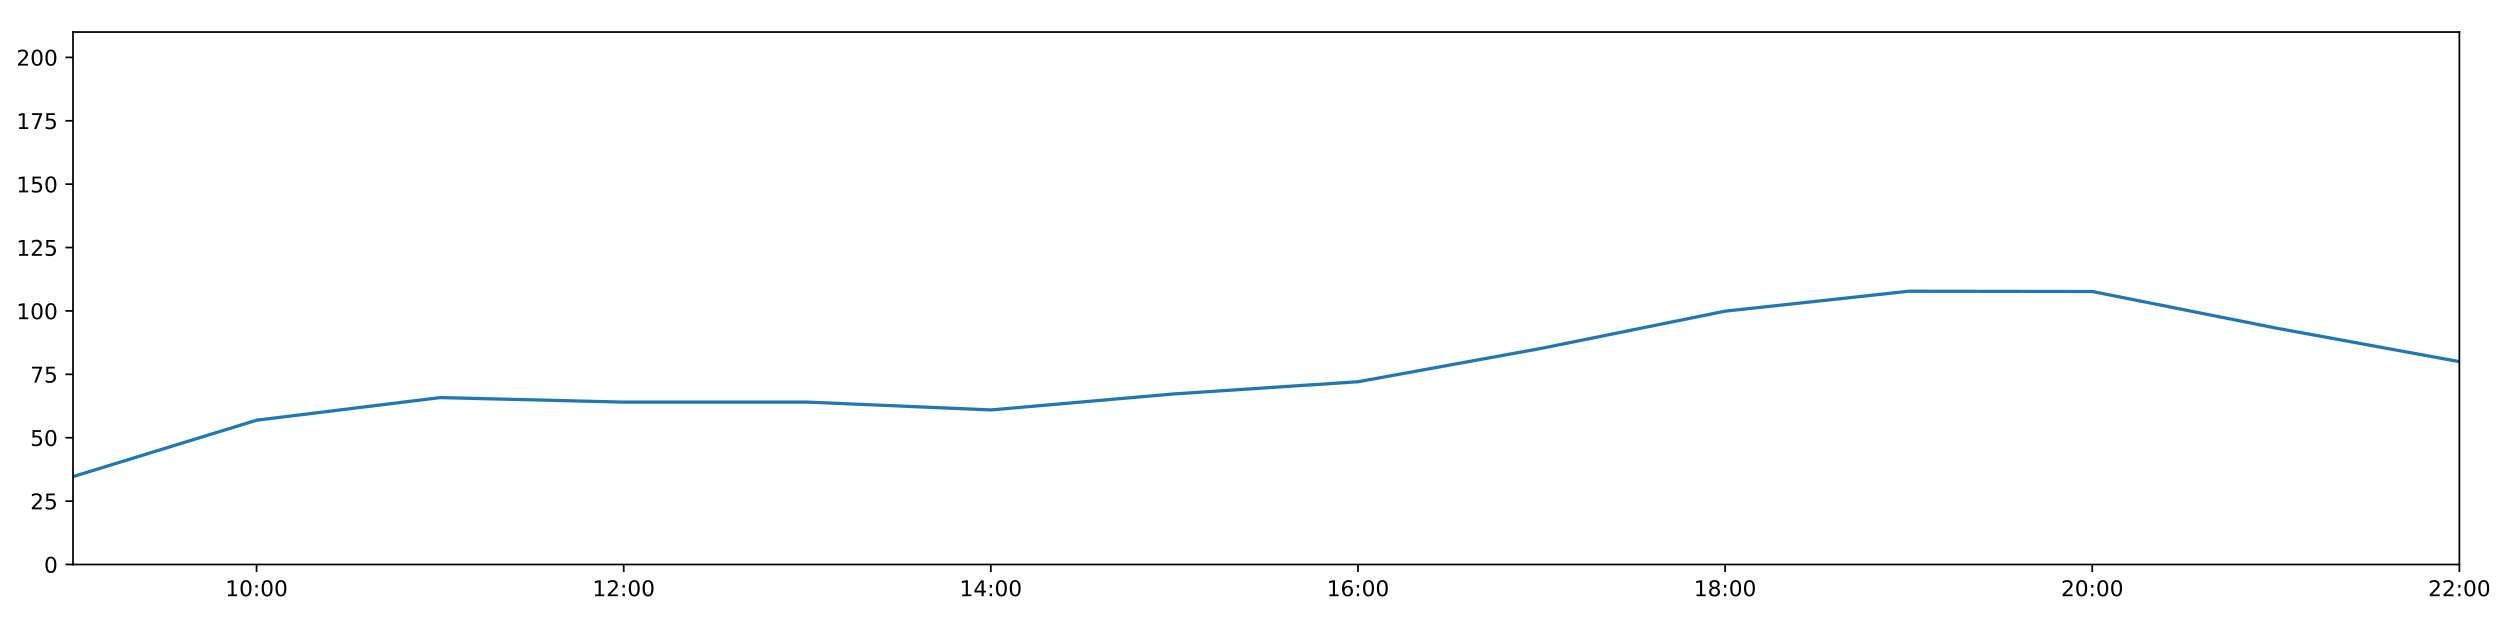
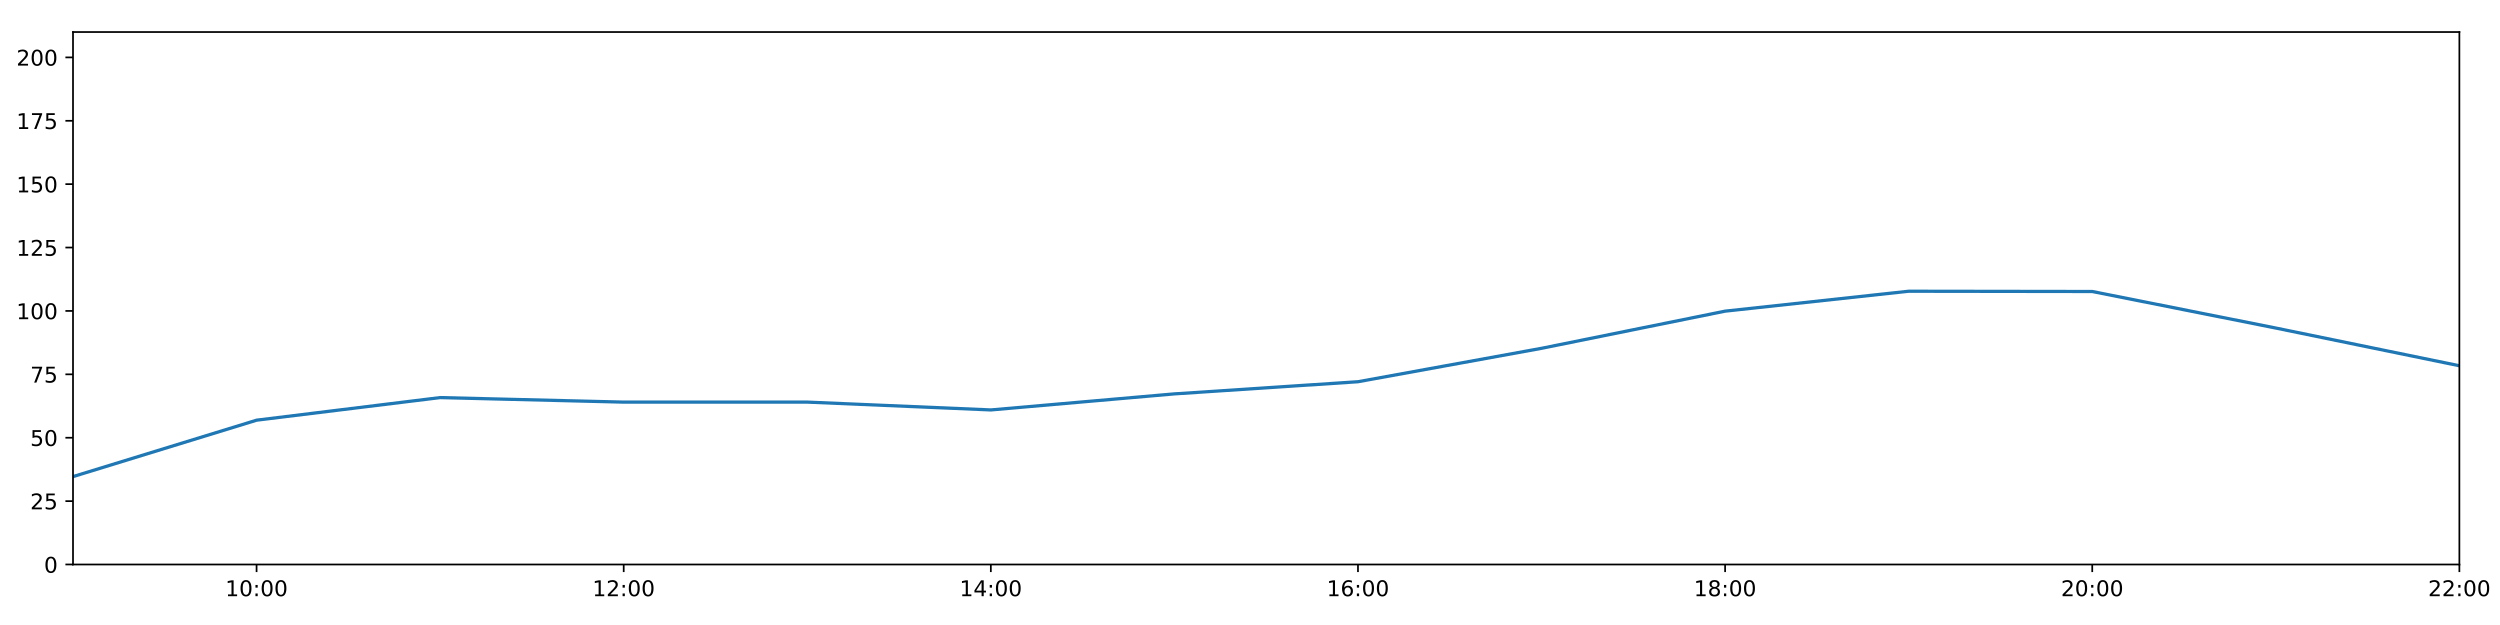
<svg xmlns="http://www.w3.org/2000/svg" xmlns:xlink="http://www.w3.org/1999/xlink" height="288pt" version="1.1" viewBox="0 0 1152 288" width="1152pt">
  <defs>
    <style type="text/css">
*{stroke-linecap:butt;stroke-linejoin:round;}
  </style>
  </defs>
  <g id="figure_1">
    <g id="patch_1">
      <path d="M 0 288  L 1152 288  L 1152 0  L 0 0  z " style="fill:#ffffff;" />
    </g>
    <g id="axes_1">
      <g id="patch_2">
        <path d="M 33.64 260.12  L 1133.28 260.12  L 1133.28 14.76  L 33.64 14.76  z " style="fill:#ffffff;" />
      </g>
      <g id="matplotlib.axis_1">
        <g id="xtick_1">
          <g id="line2d_1">
            <defs>
-               <path d="M 0 0  L 0 3.5  " id="m171efdc09b" style="stroke:#000000;stroke-width:0.8;" />
-             </defs>
-             <g>
-               <use style="stroke:#000000;stroke-width:0.8;" x="118.228" xlink:href="#m171efdc09b" y="260.12" />
+               <path d="M 0 0  L 0 3.5  " id="mdd986f1ed3" style="stroke:#000000;stroke-width:0.8;" />
+             </defs>
+             <g>
+               <use style="stroke:#000000;stroke-width:0.8;" x="118.228" xlink:href="#mdd986f1ed3" y="260.12" />
            </g>
          </g>
          <g id="text_1">
            <defs>
              <path d="M 12.406 8.297  L 28.516 8.297  L 28.516 63.922  L 10.984 60.406  L 10.984 69.391  L 28.422 72.906  L 38.281 72.906  L 38.281 8.297  L 54.391 8.297  L 54.391 0  L 12.406 0  z " id="DejaVuSans-49" />
              <path d="M 31.781 66.406  Q 24.172 66.406 20.328 58.906  Q 16.5 51.422 16.5 36.375  Q 16.5 21.391 20.328 13.891  Q 24.172 6.391 31.781 6.391  Q 39.453 6.391 43.281 13.891  Q 47.125 21.391 47.125 36.375  Q 47.125 51.422 43.281 58.906  Q 39.453 66.406 31.781 66.406  z M 31.781 74.219  Q 44.047 74.219 50.516 64.516  Q 56.984 54.828 56.984 36.375  Q 56.984 17.969 50.516 8.266  Q 44.047 -1.422 31.781 -1.422  Q 19.531 -1.422 13.062 8.266  Q 6.594 17.969 6.594 36.375  Q 6.594 54.828 13.062 64.516  Q 19.531 74.219 31.781 74.219  z " id="DejaVuSans-48" />
              <path d="M 11.719 12.406  L 22.016 12.406  L 22.016 0  L 11.719 0  z M 11.719 51.703  L 22.016 51.703  L 22.016 39.312  L 11.719 39.312  z " id="DejaVuSans-58" />
            </defs>
            <g transform="translate(103.8183 274.7184)scale(0.1 -0.1)">
              <use xlink:href="#DejaVuSans-49" />
              <use x="63.623" xlink:href="#DejaVuSans-48" />
              <use x="127.246" xlink:href="#DejaVuSans-58" />
              <use x="160.938" xlink:href="#DejaVuSans-48" />
              <use x="224.561" xlink:href="#DejaVuSans-48" />
            </g>
          </g>
        </g>
        <g id="xtick_2">
          <g id="line2d_2">
            <g>
-               <use style="stroke:#000000;stroke-width:0.8;" x="287.403" xlink:href="#m171efdc09b" y="260.12" />
+               <use style="stroke:#000000;stroke-width:0.8;" x="287.403" xlink:href="#mdd986f1ed3" y="260.12" />
            </g>
          </g>
          <g id="text_2">
            <defs>
              <path d="M 19.188 8.297  L 53.609 8.297  L 53.609 0  L 7.328 0  L 7.328 8.297  Q 12.938 14.109 22.625 23.891  Q 32.328 33.688 34.812 36.531  Q 39.547 41.844 41.422 45.531  Q 43.312 49.219 43.312 52.781  Q 43.312 58.594 39.234 62.25  Q 35.156 65.922 28.609 65.922  Q 23.969 65.922 18.812 64.312  Q 13.672 62.703 7.812 59.422  L 7.812 69.391  Q 13.766 71.781 18.938 73  Q 24.125 74.219 28.422 74.219  Q 39.75 74.219 46.484 68.547  Q 53.219 62.891 53.219 53.422  Q 53.219 48.922 51.531 44.891  Q 49.859 40.875 45.406 35.406  Q 44.188 33.984 37.641 27.219  Q 31.109 20.453 19.188 8.297  z " id="DejaVuSans-50" />
            </defs>
            <g transform="translate(272.9937 274.7184)scale(0.1 -0.1)">
              <use xlink:href="#DejaVuSans-49" />
              <use x="63.623" xlink:href="#DejaVuSans-50" />
              <use x="127.246" xlink:href="#DejaVuSans-58" />
              <use x="160.938" xlink:href="#DejaVuSans-48" />
              <use x="224.561" xlink:href="#DejaVuSans-48" />
            </g>
          </g>
        </g>
        <g id="xtick_3">
          <g id="line2d_3">
            <g>
-               <use style="stroke:#000000;stroke-width:0.8;" x="456.578" xlink:href="#m171efdc09b" y="260.12" />
+               <use style="stroke:#000000;stroke-width:0.8;" x="456.578" xlink:href="#mdd986f1ed3" y="260.12" />
            </g>
          </g>
          <g id="text_3">
            <defs>
              <path d="M 37.797 64.312  L 12.891 25.391  L 37.797 25.391  z M 35.203 72.906  L 47.609 72.906  L 47.609 25.391  L 58.016 25.391  L 58.016 17.188  L 47.609 17.188  L 47.609 0  L 37.797 0  L 37.797 17.188  L 4.891 17.188  L 4.891 26.703  z " id="DejaVuSans-52" />
            </defs>
            <g transform="translate(442.1691 274.7184)scale(0.1 -0.1)">
              <use xlink:href="#DejaVuSans-49" />
              <use x="63.623" xlink:href="#DejaVuSans-52" />
              <use x="127.246" xlink:href="#DejaVuSans-58" />
              <use x="160.938" xlink:href="#DejaVuSans-48" />
              <use x="224.561" xlink:href="#DejaVuSans-48" />
            </g>
          </g>
        </g>
        <g id="xtick_4">
          <g id="line2d_4">
            <g>
-               <use style="stroke:#000000;stroke-width:0.8;" x="625.754" xlink:href="#m171efdc09b" y="260.12" />
+               <use style="stroke:#000000;stroke-width:0.8;" x="625.754" xlink:href="#mdd986f1ed3" y="260.12" />
            </g>
          </g>
          <g id="text_4">
            <defs>
              <path d="M 33.016 40.375  Q 26.375 40.375 22.484 35.828  Q 18.609 31.297 18.609 23.391  Q 18.609 15.531 22.484 10.953  Q 26.375 6.391 33.016 6.391  Q 39.656 6.391 43.531 10.953  Q 47.406 15.531 47.406 23.391  Q 47.406 31.297 43.531 35.828  Q 39.656 40.375 33.016 40.375  z M 52.594 71.297  L 52.594 62.312  Q 48.875 64.062 45.094 64.984  Q 41.312 65.922 37.594 65.922  Q 27.828 65.922 22.672 59.328  Q 17.531 52.734 16.797 39.406  Q 19.672 43.656 24.016 45.922  Q 28.375 48.188 33.594 48.188  Q 44.578 48.188 50.953 41.516  Q 57.328 34.859 57.328 23.391  Q 57.328 12.156 50.688 5.359  Q 44.047 -1.422 33.016 -1.422  Q 20.359 -1.422 13.672 8.266  Q 6.984 17.969 6.984 36.375  Q 6.984 53.656 15.188 63.938  Q 23.391 74.219 37.203 74.219  Q 40.922 74.219 44.703 73.484  Q 48.484 72.75 52.594 71.297  z " id="DejaVuSans-54" />
            </defs>
            <g transform="translate(611.3445 274.7184)scale(0.1 -0.1)">
              <use xlink:href="#DejaVuSans-49" />
              <use x="63.623" xlink:href="#DejaVuSans-54" />
              <use x="127.246" xlink:href="#DejaVuSans-58" />
              <use x="160.938" xlink:href="#DejaVuSans-48" />
              <use x="224.561" xlink:href="#DejaVuSans-48" />
            </g>
          </g>
        </g>
        <g id="xtick_5">
          <g id="line2d_5">
            <g>
-               <use style="stroke:#000000;stroke-width:0.8;" x="794.929" xlink:href="#m171efdc09b" y="260.12" />
+               <use style="stroke:#000000;stroke-width:0.8;" x="794.929" xlink:href="#mdd986f1ed3" y="260.12" />
            </g>
          </g>
          <g id="text_5">
            <defs>
              <path d="M 31.781 34.625  Q 24.75 34.625 20.719 30.859  Q 16.703 27.094 16.703 20.516  Q 16.703 13.922 20.719 10.156  Q 24.75 6.391 31.781 6.391  Q 38.812 6.391 42.859 10.172  Q 46.922 13.969 46.922 20.516  Q 46.922 27.094 42.891 30.859  Q 38.875 34.625 31.781 34.625  z M 21.922 38.812  Q 15.578 40.375 12.031 44.719  Q 8.5 49.078 8.5 55.328  Q 8.5 64.062 14.719 69.141  Q 20.953 74.219 31.781 74.219  Q 42.672 74.219 48.875 69.141  Q 55.078 64.062 55.078 55.328  Q 55.078 49.078 51.531 44.719  Q 48 40.375 41.703 38.812  Q 48.828 37.156 52.797 32.312  Q 56.781 27.484 56.781 20.516  Q 56.781 9.906 50.312 4.234  Q 43.844 -1.422 31.781 -1.422  Q 19.734 -1.422 13.25 4.234  Q 6.781 9.906 6.781 20.516  Q 6.781 27.484 10.781 32.312  Q 14.797 37.156 21.922 38.812  z M 18.312 54.391  Q 18.312 48.734 21.844 45.562  Q 25.391 42.391 31.781 42.391  Q 38.141 42.391 41.719 45.562  Q 45.312 48.734 45.312 54.391  Q 45.312 60.062 41.719 63.234  Q 38.141 66.406 31.781 66.406  Q 25.391 66.406 21.844 63.234  Q 18.312 60.062 18.312 54.391  z " id="DejaVuSans-56" />
            </defs>
            <g transform="translate(780.5199 274.7184)scale(0.1 -0.1)">
              <use xlink:href="#DejaVuSans-49" />
              <use x="63.623" xlink:href="#DejaVuSans-56" />
              <use x="127.246" xlink:href="#DejaVuSans-58" />
              <use x="160.938" xlink:href="#DejaVuSans-48" />
              <use x="224.561" xlink:href="#DejaVuSans-48" />
            </g>
          </g>
        </g>
        <g id="xtick_6">
          <g id="line2d_6">
            <g>
-               <use style="stroke:#000000;stroke-width:0.8;" x="964.105" xlink:href="#m171efdc09b" y="260.12" />
+               <use style="stroke:#000000;stroke-width:0.8;" x="964.105" xlink:href="#mdd986f1ed3" y="260.12" />
            </g>
          </g>
          <g id="text_6">
            <g transform="translate(949.6952 274.7184)scale(0.1 -0.1)">
              <use xlink:href="#DejaVuSans-50" />
              <use x="63.623" xlink:href="#DejaVuSans-48" />
              <use x="127.246" xlink:href="#DejaVuSans-58" />
              <use x="160.938" xlink:href="#DejaVuSans-48" />
              <use x="224.561" xlink:href="#DejaVuSans-48" />
            </g>
          </g>
        </g>
        <g id="xtick_7">
          <g id="line2d_7">
            <g>
-               <use style="stroke:#000000;stroke-width:0.8;" x="1133.28" xlink:href="#m171efdc09b" y="260.12" />
+               <use style="stroke:#000000;stroke-width:0.8;" x="1133.28" xlink:href="#mdd986f1ed3" y="260.12" />
            </g>
          </g>
          <g id="text_7">
            <g transform="translate(1118.871 274.7184)scale(0.1 -0.1)">
              <use xlink:href="#DejaVuSans-50" />
              <use x="63.623" xlink:href="#DejaVuSans-50" />
              <use x="127.246" xlink:href="#DejaVuSans-58" />
              <use x="160.938" xlink:href="#DejaVuSans-48" />
              <use x="224.561" xlink:href="#DejaVuSans-48" />
            </g>
          </g>
        </g>
      </g>
      <g id="matplotlib.axis_2">
        <g id="ytick_1">
          <g id="line2d_8">
            <defs>
-               <path d="M 0 0  L -3.5 0  " id="m5ebd91c74e" style="stroke:#000000;stroke-width:0.8;" />
-             </defs>
-             <g>
-               <use style="stroke:#000000;stroke-width:0.8;" x="33.64" xlink:href="#m5ebd91c74e" y="260.12" />
+               <path d="M 0 0  L -3.5 0  " id="mb3256f7a16" style="stroke:#000000;stroke-width:0.8;" />
+             </defs>
+             <g>
+               <use style="stroke:#000000;stroke-width:0.8;" x="33.64" xlink:href="#mb3256f7a16" y="260.12" />
            </g>
          </g>
          <g id="text_8">
            <g transform="translate(20.2775 263.9192)scale(0.1 -0.1)">
              <use xlink:href="#DejaVuSans-48" />
            </g>
          </g>
        </g>
        <g id="ytick_2">
          <g id="line2d_9">
            <g>
-               <use style="stroke:#000000;stroke-width:0.8;" x="33.64" xlink:href="#m5ebd91c74e" y="230.91" />
+               <use style="stroke:#000000;stroke-width:0.8;" x="33.64" xlink:href="#mb3256f7a16" y="230.91" />
            </g>
          </g>
          <g id="text_9">
            <defs>
              <path d="M 10.797 72.906  L 49.516 72.906  L 49.516 64.594  L 19.828 64.594  L 19.828 46.734  Q 21.969 47.469 24.109 47.828  Q 26.266 48.188 28.422 48.188  Q 40.625 48.188 47.75 41.5  Q 54.891 34.812 54.891 23.391  Q 54.891 11.625 47.562 5.094  Q 40.234 -1.422 26.906 -1.422  Q 22.312 -1.422 17.547 -0.641  Q 12.797 0.141 7.719 1.703  L 7.719 11.625  Q 12.109 9.234 16.797 8.062  Q 21.484 6.891 26.703 6.891  Q 35.156 6.891 40.078 11.328  Q 45.016 15.766 45.016 23.391  Q 45.016 31 40.078 35.438  Q 35.156 39.891 26.703 39.891  Q 22.75 39.891 18.812 39.016  Q 14.891 38.141 10.797 36.281  z " id="DejaVuSans-53" />
            </defs>
            <g transform="translate(13.915 234.7097)scale(0.1 -0.1)">
              <use xlink:href="#DejaVuSans-50" />
              <use x="63.623" xlink:href="#DejaVuSans-53" />
            </g>
          </g>
        </g>
        <g id="ytick_3">
          <g id="line2d_10">
            <g>
-               <use style="stroke:#000000;stroke-width:0.8;" x="33.64" xlink:href="#m5ebd91c74e" y="201.701" />
+               <use style="stroke:#000000;stroke-width:0.8;" x="33.64" xlink:href="#mb3256f7a16" y="201.701" />
            </g>
          </g>
          <g id="text_10">
            <g transform="translate(13.915 205.5002)scale(0.1 -0.1)">
              <use xlink:href="#DejaVuSans-53" />
              <use x="63.623" xlink:href="#DejaVuSans-48" />
            </g>
          </g>
        </g>
        <g id="ytick_4">
          <g id="line2d_11">
            <g>
-               <use style="stroke:#000000;stroke-width:0.8;" x="33.64" xlink:href="#m5ebd91c74e" y="172.491" />
+               <use style="stroke:#000000;stroke-width:0.8;" x="33.64" xlink:href="#mb3256f7a16" y="172.491" />
            </g>
          </g>
          <g id="text_11">
            <defs>
              <path d="M 8.203 72.906  L 55.078 72.906  L 55.078 68.703  L 28.609 0  L 18.312 0  L 43.219 64.594  L 8.203 64.594  z " id="DejaVuSans-55" />
            </defs>
            <g transform="translate(13.915 176.2906)scale(0.1 -0.1)">
              <use xlink:href="#DejaVuSans-55" />
              <use x="63.623" xlink:href="#DejaVuSans-53" />
            </g>
          </g>
        </g>
        <g id="ytick_5">
          <g id="line2d_12">
            <g>
-               <use style="stroke:#000000;stroke-width:0.8;" x="33.64" xlink:href="#m5ebd91c74e" y="143.282" />
+               <use style="stroke:#000000;stroke-width:0.8;" x="33.64" xlink:href="#mb3256f7a16" y="143.282" />
            </g>
          </g>
          <g id="text_12">
            <g transform="translate(7.5525 147.0811)scale(0.1 -0.1)">
              <use xlink:href="#DejaVuSans-49" />
              <use x="63.623" xlink:href="#DejaVuSans-48" />
              <use x="127.246" xlink:href="#DejaVuSans-48" />
            </g>
          </g>
        </g>
        <g id="ytick_6">
          <g id="line2d_13">
            <g>
-               <use style="stroke:#000000;stroke-width:0.8;" x="33.64" xlink:href="#m5ebd91c74e" y="114.072" />
+               <use style="stroke:#000000;stroke-width:0.8;" x="33.64" xlink:href="#mb3256f7a16" y="114.072" />
            </g>
          </g>
          <g id="text_13">
            <g transform="translate(7.5525 117.8716)scale(0.1 -0.1)">
              <use xlink:href="#DejaVuSans-49" />
              <use x="63.623" xlink:href="#DejaVuSans-50" />
              <use x="127.246" xlink:href="#DejaVuSans-53" />
            </g>
          </g>
        </g>
        <g id="ytick_7">
          <g id="line2d_14">
            <g>
-               <use style="stroke:#000000;stroke-width:0.8;" x="33.64" xlink:href="#m5ebd91c74e" y="84.863" />
+               <use style="stroke:#000000;stroke-width:0.8;" x="33.64" xlink:href="#mb3256f7a16" y="84.863" />
            </g>
          </g>
          <g id="text_14">
            <g transform="translate(7.5525 88.66208)scale(0.1 -0.1)">
              <use xlink:href="#DejaVuSans-49" />
              <use x="63.623" xlink:href="#DejaVuSans-53" />
              <use x="127.246" xlink:href="#DejaVuSans-48" />
            </g>
          </g>
        </g>
        <g id="ytick_8">
          <g id="line2d_15">
            <g>
-               <use style="stroke:#000000;stroke-width:0.8;" x="33.64" xlink:href="#m5ebd91c74e" y="55.653" />
+               <use style="stroke:#000000;stroke-width:0.8;" x="33.64" xlink:href="#mb3256f7a16" y="55.653" />
            </g>
          </g>
          <g id="text_15">
            <g transform="translate(7.5525 59.45255)scale(0.1 -0.1)">
              <use xlink:href="#DejaVuSans-49" />
              <use x="63.623" xlink:href="#DejaVuSans-55" />
              <use x="127.246" xlink:href="#DejaVuSans-53" />
            </g>
          </g>
        </g>
        <g id="ytick_9">
          <g id="line2d_16">
            <g>
-               <use style="stroke:#000000;stroke-width:0.8;" x="33.64" xlink:href="#m5ebd91c74e" y="26.444" />
+               <use style="stroke:#000000;stroke-width:0.8;" x="33.64" xlink:href="#mb3256f7a16" y="26.444" />
            </g>
          </g>
          <g id="text_16">
            <g transform="translate(7.5525 30.24303)scale(0.1 -0.1)">
              <use xlink:href="#DejaVuSans-50" />
              <use x="63.623" xlink:href="#DejaVuSans-48" />
              <use x="127.246" xlink:href="#DejaVuSans-48" />
            </g>
          </g>
        </g>
      </g>
      <g id="line2d_17">
-         <path clip-path="url(#pb169c8a643)" d="M 33.64 219.616  L 118.228 193.62  L 202.815 183.21  L 287.403 185.295  L 371.991 185.291  L 456.578 188.897  L 541.166 181.498  L 625.754 175.899  L 710.342 160.503  L 794.929 143.379  L 879.517 134.2  L 964.105 134.324  L 1048.692 151.168  L 1133.28 166.65  " style="fill:none;stroke:#1f77b4;stroke-linecap:square;stroke-width:1.5;" />
+         <path clip-path="url(#p88c8020830)" d="M 33.64 219.616  L 118.228 193.62  L 202.815 183.21  L 287.403 185.295  L 371.991 185.291  L 456.578 188.897  L 541.166 181.498  L 625.754 175.899  L 710.342 160.503  L 794.929 143.379  L 879.517 134.2  L 964.105 134.324  L 1048.692 151.168  L 1133.28 168.541  " style="fill:none;stroke:#1f77b4;stroke-linecap:square;stroke-width:1.5;" />
      </g>
      <g id="patch_3">
        <path d="M 33.64 260.12  L 33.64 14.76  " style="fill:none;stroke:#000000;stroke-linecap:square;stroke-linejoin:miter;stroke-width:0.8;" />
      </g>
      <g id="patch_4">
        <path d="M 1133.28 260.12  L 1133.28 14.76  " style="fill:none;stroke:#000000;stroke-linecap:square;stroke-linejoin:miter;stroke-width:0.8;" />
      </g>
      <g id="patch_5">
        <path d="M 33.64 260.12  L 1133.28 260.12  " style="fill:none;stroke:#000000;stroke-linecap:square;stroke-linejoin:miter;stroke-width:0.8;" />
      </g>
      <g id="patch_6">
        <path d="M 33.64 14.76  L 1133.28 14.76  " style="fill:none;stroke:#000000;stroke-linecap:square;stroke-linejoin:miter;stroke-width:0.8;" />
      </g>
    </g>
  </g>
  <defs>
-     <clipPath id="pb169c8a643">
+     <clipPath id="p88c8020830">
      <rect height="245.36" width="1099.64" x="33.64" y="14.76" />
    </clipPath>
  </defs>
</svg>
